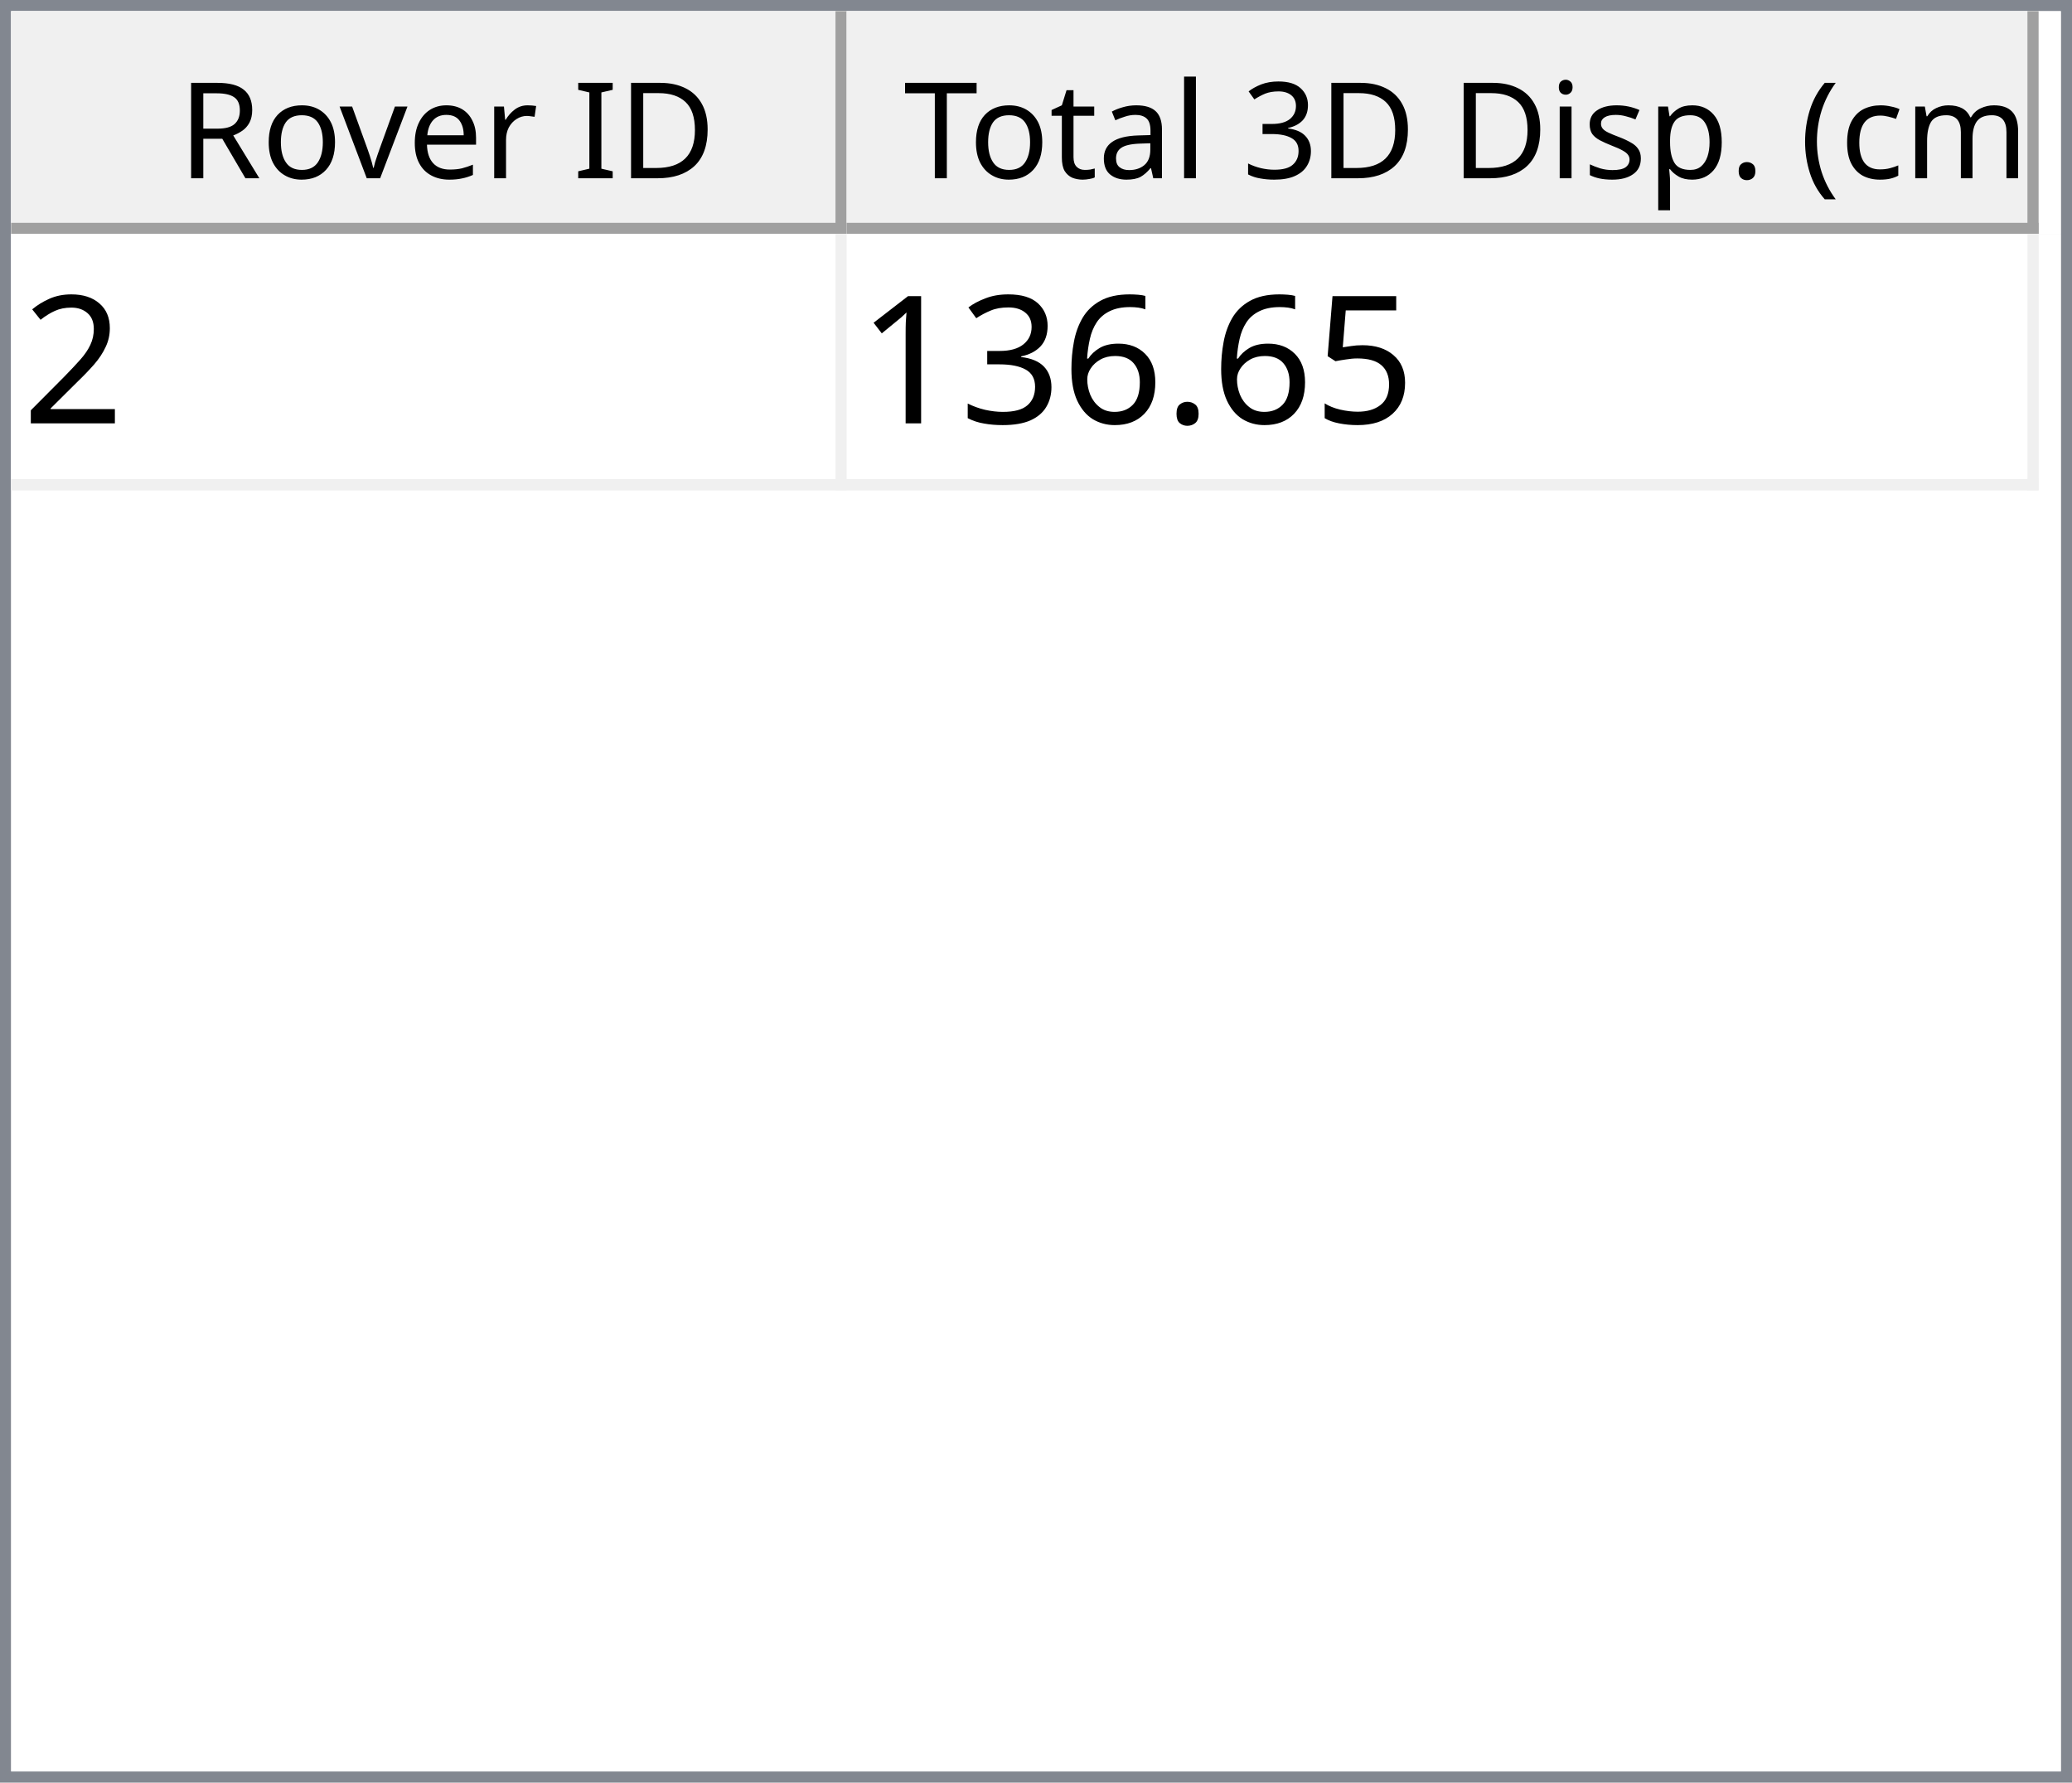
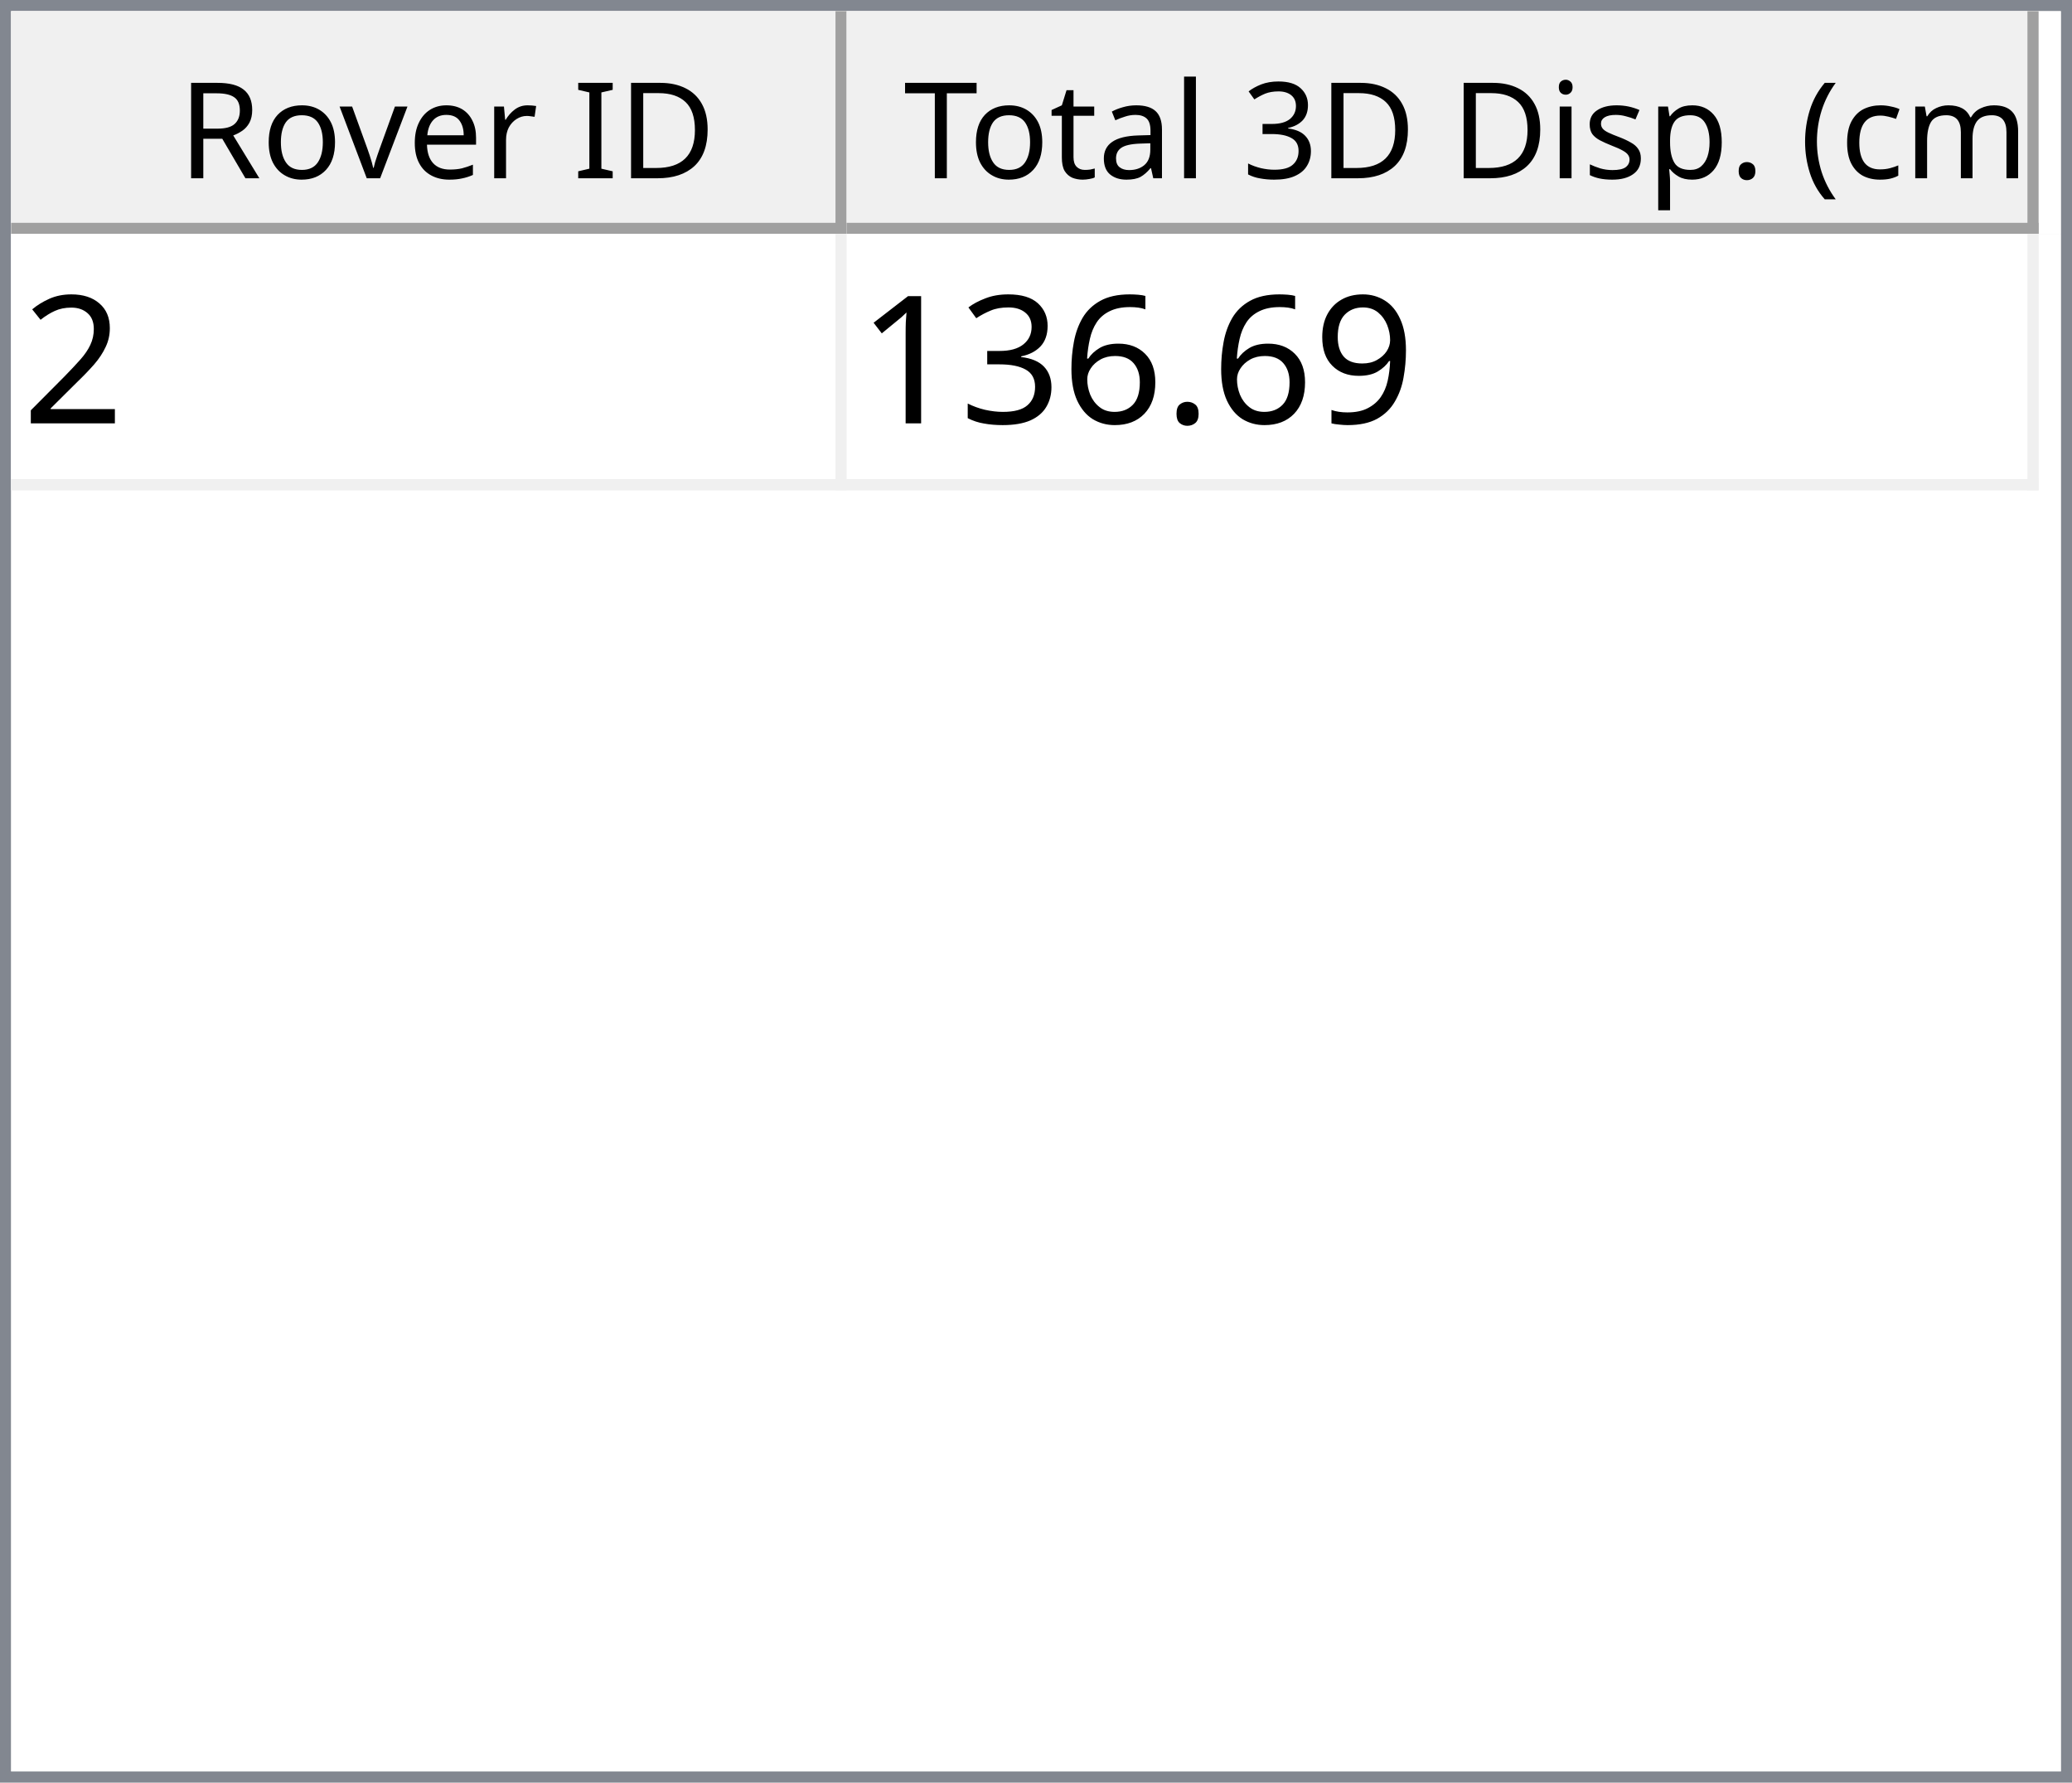
<svg xmlns="http://www.w3.org/2000/svg" style="fill-opacity:1; color-rendering:auto; color-interpolation:auto; text-rendering:auto; stroke:black; stroke-linecap:square; stroke-miterlimit:10; shape-rendering:auto; stroke-opacity:1; fill:black; stroke-dasharray:none; font-weight:normal; stroke-width:1; font-family:'Dialog'; font-style:normal; stroke-linejoin:miter; font-size:12px; stroke-dashoffset:0; image-rendering:auto;" width="186" height="160">
  <defs id="genericDefs" />
  <g>
    <defs id="defs1">
      <clipPath clipPathUnits="userSpaceOnUse" id="clipPath1">
        <path d="M0 0 L186 0 L186 160 L0 160 L0 0 Z" />
      </clipPath>
      <clipPath clipPathUnits="userSpaceOnUse" id="clipPath2">
        <path d="M0 0 L0 160 L186 160 L186 0 Z" />
      </clipPath>
      <clipPath clipPathUnits="userSpaceOnUse" id="clipPath3">
        <path d="M0 0 L0 20 L184 20 L184 0 Z" />
      </clipPath>
      <clipPath clipPathUnits="userSpaceOnUse" id="clipPath4">
        <path d="M0 0 L0 20 L75 20 L75 0 Z" />
      </clipPath>
      <clipPath clipPathUnits="userSpaceOnUse" id="clipPath5">
        <path d="M1 1 L1 19 L74 19 L74 1 Z" />
      </clipPath>
      <clipPath clipPathUnits="userSpaceOnUse" id="clipPath6">
        <path d="M0 0 L0 18 L73 18 L73 0 Z" />
      </clipPath>
      <clipPath clipPathUnits="userSpaceOnUse" id="clipPath7">
        <path d="M-0.5 -0.5 L-0.5 19.5 L74.5 19.5 L74.5 -0.5 Z" />
      </clipPath>
      <clipPath clipPathUnits="userSpaceOnUse" id="clipPath8">
        <path d="M0 0 L0 20 L107 20 L107 0 Z" />
      </clipPath>
      <clipPath clipPathUnits="userSpaceOnUse" id="clipPath9">
        <path d="M1 1 L1 19 L106 19 L106 1 Z" />
      </clipPath>
      <clipPath clipPathUnits="userSpaceOnUse" id="clipPath10">
        <path d="M0 0 L0 18 L105 18 L105 0 Z" />
      </clipPath>
      <clipPath clipPathUnits="userSpaceOnUse" id="clipPath11">
        <path d="M-0.5 -0.5 L-0.5 19.5 L106.5 19.5 L106.5 -0.5 Z" />
      </clipPath>
      <clipPath clipPathUnits="userSpaceOnUse" id="clipPath12">
        <path d="M0 0 L0 138 L184 138 L184 0 Z" />
      </clipPath>
      <clipPath clipPathUnits="userSpaceOnUse" id="clipPath13">
        <path d="M0 0 L0 23 L182 23 L182 0 Z" />
      </clipPath>
      <clipPath clipPathUnits="userSpaceOnUse" id="clipPath14">
        <path d="M-0.5 -0.5 L-0.5 22.5 L181.5 22.5 L181.5 -0.5 Z" />
      </clipPath>
      <clipPath clipPathUnits="userSpaceOnUse" id="clipPath15">
        <path d="M0 0 L0 22 L74 22 L74 0 Z" />
      </clipPath>
      <clipPath clipPathUnits="userSpaceOnUse" id="clipPath16">
        <path d="M0 0 L0 22 L106 22 L106 0 Z" />
      </clipPath>
      <font horiz-adv-x="64.551" id="font1">
        <font-face ascent="107.91" descent="25.098" units-per-em="100" style="font-style:normal; font-family:Segoe UI; font-weight:normal;" />
        <missing-glyph horiz-adv-x="64.551" d="M8.109 0 L8.109 68.266 L56.453 68.266 L56.453 0 L8.109 0 ZM15.328 7.234 L49.219 7.234 L49.219 61.031 L15.328 61.031 L15.328 7.234 Z" />
        <glyph unicode="D" horiz-adv-x="70.117" d="M9.188 0 L9.188 70.016 L28.516 70.016 Q65.531 70.016 65.531 35.891 Q65.531 19.672 55.25 9.836 Q44.969 0 27.734 0 L9.188 0 ZM17.391 62.594 L17.391 7.422 L27.828 7.422 Q41.609 7.422 49.273 14.797 Q56.938 22.172 56.938 35.688 Q56.938 62.594 28.328 62.594 L17.391 62.594 Z" />
        <glyph unicode="I" horiz-adv-x="26.611" d="M17.391 0 L9.188 0 L9.188 70.016 L17.391 70.016 L17.391 0 Z" />
        <glyph unicode=" " horiz-adv-x="27.393" d="" />
        <glyph unicode="r" horiz-adv-x="34.766" d="M34.188 41.891 Q32.078 43.5 28.125 43.5 Q23 43.5 19.555 38.672 Q16.109 33.844 16.109 25.484 L16.109 0 L8.109 0 L8.109 50 L16.109 50 L16.109 39.703 L16.312 39.703 Q18.016 44.969 21.531 47.922 Q25.047 50.875 29.391 50.875 Q32.516 50.875 34.188 50.203 L34.188 41.891 Z" />
        <glyph unicode="e" horiz-adv-x="52.295" d="M48.297 23 L12.984 23 Q13.188 14.656 17.484 10.109 Q21.781 5.562 29.297 5.562 Q37.75 5.562 44.828 11.141 L44.828 3.609 Q38.234 -1.172 27.391 -1.172 Q16.797 -1.172 10.742 5.641 Q4.688 12.453 4.688 24.812 Q4.688 36.469 11.305 43.82 Q17.922 51.172 27.734 51.172 Q37.547 51.172 42.922 44.828 Q48.297 38.484 48.297 27.203 L48.297 23 ZM40.094 29.781 Q40.047 36.719 36.75 40.578 Q33.453 44.438 27.594 44.438 Q21.922 44.438 17.969 40.383 Q14.016 36.328 13.094 29.781 L40.094 29.781 Z" />
        <glyph unicode="v" horiz-adv-x="47.9" d="M47.406 50 L27.484 0 L19.625 0 L0.688 50 L9.469 50 L22.172 13.672 Q23.578 9.672 23.922 6.688 L24.125 6.688 Q24.609 10.453 25.688 13.484 L38.969 50 L47.406 50 Z" />
        <glyph unicode="o" horiz-adv-x="58.594" d="M29 -1.172 Q17.922 -1.172 11.305 5.836 Q4.688 12.844 4.688 24.422 Q4.688 37.016 11.57 44.094 Q18.453 51.172 30.172 51.172 Q41.359 51.172 47.633 44.289 Q53.906 37.406 53.906 25.203 Q53.906 13.234 47.141 6.031 Q40.375 -1.172 29 -1.172 ZM29.594 44.438 Q21.875 44.438 17.383 39.188 Q12.891 33.938 12.891 24.703 Q12.891 15.828 17.43 10.695 Q21.969 5.562 29.594 5.562 Q37.359 5.562 41.531 10.594 Q45.703 15.625 45.703 24.906 Q45.703 34.281 41.531 39.359 Q37.359 44.438 29.594 44.438 Z" />
        <glyph unicode="R" horiz-adv-x="59.814" d="M59.375 0 L49.609 0 L37.891 19.625 Q36.281 22.359 34.766 24.289 Q33.25 26.219 31.664 27.438 Q30.078 28.656 28.25 29.219 Q26.422 29.781 24.125 29.781 L17.391 29.781 L17.391 0 L9.188 0 L9.188 70.016 L30.078 70.016 Q34.672 70.016 38.555 68.867 Q42.438 67.719 45.289 65.375 Q48.141 63.031 49.758 59.547 Q51.375 56.062 51.375 51.375 Q51.375 47.703 50.273 44.656 Q49.172 41.609 47.148 39.211 Q45.125 36.812 42.266 35.133 Q39.406 33.453 35.844 32.516 L35.844 32.328 Q37.594 31.547 38.891 30.547 Q40.188 29.547 41.359 28.18 Q42.531 26.812 43.68 25.078 Q44.828 23.344 46.234 21.047 L59.375 0 ZM17.391 62.594 L17.391 37.203 L28.516 37.203 Q31.594 37.203 34.203 38.133 Q36.812 39.062 38.719 40.797 Q40.625 42.531 41.703 45.047 Q42.781 47.562 42.781 50.688 Q42.781 56.297 39.141 59.445 Q35.5 62.594 28.609 62.594 L17.391 62.594 Z" />
        <glyph unicode=")" horiz-adv-x="30.176" d="M8.297 -15.922 L1.172 -15.922 Q16.406 2.344 16.406 26.812 Q16.406 51.469 1.078 70.016 L8.297 70.016 Q23.531 52.156 23.531 26.703 Q23.531 1.375 8.297 -15.922 Z" />
        <glyph unicode="m" horiz-adv-x="86.133" d="M79.109 0 L71.094 0 L71.094 28.719 Q71.094 37.016 68.531 40.727 Q65.969 44.438 59.906 44.438 Q54.781 44.438 51.195 39.75 Q47.609 35.062 47.609 28.516 L47.609 0 L39.594 0 L39.594 29.688 Q39.594 44.438 28.219 44.438 Q22.953 44.438 19.531 40.016 Q16.109 35.594 16.109 28.516 L16.109 0 L8.109 0 L8.109 50 L16.109 50 L16.109 42.094 L16.312 42.094 Q21.625 51.172 31.844 51.172 Q36.969 51.172 40.773 48.312 Q44.578 45.453 46 40.828 Q51.562 51.172 62.594 51.172 Q79.109 51.172 79.109 30.812 L79.109 0 Z" />
        <glyph unicode="c" horiz-adv-x="46.191" d="M42.188 2.297 Q36.422 -1.172 28.516 -1.172 Q17.828 -1.172 11.258 5.789 Q4.688 12.75 4.688 23.828 Q4.688 36.188 11.766 43.68 Q18.844 51.172 30.672 51.172 Q37.25 51.172 42.281 48.734 L42.281 40.531 Q36.719 44.438 30.375 44.438 Q22.703 44.438 17.797 38.945 Q12.891 33.453 12.891 24.516 Q12.891 15.719 17.508 10.641 Q22.125 5.562 29.891 5.562 Q36.422 5.562 42.188 9.906 L42.188 2.297 Z" />
        <glyph unicode="(" horiz-adv-x="30.176" d="M29.109 -15.922 L21.969 -15.922 Q6.844 1.375 6.844 26.703 Q6.844 52.156 21.969 70.016 L29.203 70.016 Q13.875 51.469 13.875 26.812 Q13.875 2.344 29.109 -15.922 Z" />
        <glyph unicode="." horiz-adv-x="21.68" d="M10.891 -1.078 Q8.641 -1.078 7.055 0.539 Q5.469 2.156 5.469 4.391 Q5.469 6.641 7.055 8.273 Q8.641 9.906 10.891 9.906 Q13.188 9.906 14.797 8.273 Q16.406 6.641 16.406 4.391 Q16.406 2.156 14.797 0.539 Q13.188 -1.078 10.891 -1.078 Z" />
        <glyph unicode="p" horiz-adv-x="58.789" d="M16.312 7.234 L16.109 7.234 L16.109 -23 L8.109 -23 L8.109 50 L16.109 50 L16.109 41.219 L16.312 41.219 Q22.219 51.172 33.594 51.172 Q43.266 51.172 48.688 44.461 Q54.109 37.75 54.109 26.469 Q54.109 13.922 48 6.375 Q41.891 -1.172 31.297 -1.172 Q21.578 -1.172 16.312 7.234 ZM16.109 27.391 L16.109 20.406 Q16.109 14.203 20.141 9.883 Q24.172 5.562 30.375 5.562 Q37.641 5.562 41.773 11.133 Q45.906 16.703 45.906 26.609 Q45.906 34.969 42.047 39.703 Q38.188 44.438 31.594 44.438 Q24.609 44.438 20.359 39.578 Q16.109 34.719 16.109 27.391 Z" />
        <glyph unicode="s" horiz-adv-x="42.432" d="M5.078 1.812 L5.078 10.406 Q11.625 5.562 19.484 5.562 Q30.031 5.562 30.031 12.594 Q30.031 14.594 29.125 15.992 Q28.219 17.391 26.68 18.461 Q25.141 19.531 23.07 20.383 Q21 21.234 18.609 22.172 Q15.281 23.484 12.766 24.828 Q10.25 26.172 8.57 27.859 Q6.891 29.547 6.031 31.695 Q5.172 33.844 5.172 36.719 Q5.172 40.234 6.789 42.945 Q8.406 45.656 11.086 47.484 Q13.766 49.312 17.211 50.242 Q20.656 51.172 24.312 51.172 Q30.812 51.172 35.938 48.922 L35.938 40.828 Q30.422 44.438 23.25 44.438 Q21 44.438 19.195 43.922 Q17.391 43.406 16.094 42.477 Q14.797 41.547 14.086 40.258 Q13.375 38.969 13.375 37.406 Q13.375 35.453 14.086 34.133 Q14.797 32.812 16.164 31.789 Q17.531 30.766 19.484 29.938 Q21.438 29.109 23.922 28.125 Q27.25 26.859 29.883 25.516 Q32.516 24.172 34.375 22.484 Q36.234 20.797 37.234 18.602 Q38.234 16.406 38.234 13.375 Q38.234 9.672 36.602 6.938 Q34.969 4.203 32.234 2.398 Q29.5 0.594 25.93 -0.289 Q22.359 -1.172 18.453 -1.172 Q10.75 -1.172 5.078 1.812 Z" />
        <glyph unicode="i" horiz-adv-x="24.219" d="M12.203 62.703 Q10.062 62.703 8.547 64.164 Q7.031 65.625 7.031 67.875 Q7.031 70.125 8.547 71.609 Q10.062 73.094 12.203 73.094 Q14.406 73.094 15.945 71.609 Q17.484 70.125 17.484 67.875 Q17.484 65.719 15.945 64.211 Q14.406 62.703 12.203 62.703 ZM16.109 0 L8.109 0 L8.109 50 L16.109 50 L16.109 0 Z" />
        <glyph unicode="3" horiz-adv-x="53.906" d="M46.531 19.828 Q46.531 15.094 44.75 11.211 Q42.969 7.328 39.719 4.57 Q36.469 1.812 31.93 0.297 Q27.391 -1.219 21.922 -1.219 Q11.922 -1.219 6 2.594 L6 11.188 Q13.094 5.609 22.219 5.609 Q25.875 5.609 28.828 6.539 Q31.781 7.469 33.906 9.227 Q36.031 10.984 37.18 13.477 Q38.328 15.969 38.328 19.094 Q38.328 32.812 18.797 32.812 L12.984 32.812 L12.984 39.594 L18.5 39.594 Q35.797 39.594 35.797 52.484 Q35.797 64.406 22.609 64.406 Q15.188 64.406 8.688 59.422 L8.688 67.188 Q15.375 71.188 24.609 71.188 Q29 71.188 32.57 69.969 Q36.141 68.75 38.68 66.555 Q41.219 64.359 42.609 61.281 Q44 58.203 44 54.5 Q44 40.672 30.031 36.719 L30.031 36.531 Q33.594 36.141 36.625 34.797 Q39.656 33.453 41.852 31.305 Q44.047 29.156 45.289 26.25 Q46.531 23.344 46.531 19.828 Z" />
        <glyph unicode="l" horiz-adv-x="24.219" d="M16.109 0 L8.109 0 L8.109 74.031 L16.109 74.031 L16.109 0 Z" />
        <glyph unicode="a" horiz-adv-x="50.879" d="M43.891 0 L35.891 0 L35.891 7.812 L35.688 7.812 Q30.469 -1.172 20.312 -1.172 Q12.844 -1.172 8.617 2.781 Q4.391 6.734 4.391 13.281 Q4.391 27.297 20.906 29.594 L35.891 31.688 Q35.891 44.438 25.594 44.438 Q16.547 44.438 9.281 38.281 L9.281 46.484 Q16.656 51.172 26.266 51.172 Q43.891 51.172 43.891 32.516 L43.891 0 ZM35.891 25.297 L23.828 23.641 Q18.266 22.859 15.43 20.875 Q12.594 18.891 12.594 13.875 Q12.594 10.203 15.211 7.883 Q17.828 5.562 22.172 5.562 Q28.125 5.562 32.008 9.742 Q35.891 13.922 35.891 20.312 L35.891 25.297 Z" />
        <glyph unicode="t" horiz-adv-x="33.887" d="M31.297 0.484 Q28.469 -1.078 23.828 -1.078 Q10.688 -1.078 10.688 13.578 L10.688 43.172 L2.094 43.172 L2.094 50 L10.688 50 L10.688 62.203 L18.703 64.797 L18.703 50 L31.297 50 L31.297 43.172 L18.703 43.172 L18.703 14.984 Q18.703 9.969 20.414 7.82 Q22.125 5.672 26.078 5.672 Q29.109 5.672 31.297 7.328 L31.297 0.484 Z" />
        <glyph unicode="T" horiz-adv-x="52.393" d="M50.594 62.594 L30.375 62.594 L30.375 0 L22.172 0 L22.172 62.594 L2 62.594 L2 70.016 L50.594 70.016 L50.594 62.594 Z" />
      </font>
      <font horiz-adv-x="75.0" id="font2">
        <font-face ascent="100.537" descent="21.973" units-per-em="100" style="font-style:normal; font-family:sans-serif; font-weight:normal;" />
        <missing-glyph horiz-adv-x="75.0" d="M12.5 0 L12.5 62.5 L62.5 62.5 L62.5 0 L12.5 0 ZM14.062 1.562 L60.938 1.562 L60.938 60.938 L14.062 60.938 L14.062 1.562 Z" />
        <glyph unicode="2" horiz-adv-x="55.615" d="M50.344 8.453 L50.344 0 L3.031 0 Q2.938 3.172 4.047 6.109 Q5.859 10.938 9.836 15.625 Q13.812 20.312 21.344 26.469 Q33.016 36.031 37.117 41.625 Q41.219 47.219 41.219 52.203 Q41.219 57.422 37.477 61.008 Q33.734 64.594 27.734 64.594 Q21.391 64.594 17.578 60.789 Q13.766 56.984 13.719 50.25 L4.688 51.172 Q5.609 61.281 11.664 66.578 Q17.719 71.875 27.938 71.875 Q38.234 71.875 44.242 66.164 Q50.25 60.453 50.25 52 Q50.25 47.703 48.492 43.555 Q46.734 39.406 42.656 34.812 Q38.578 30.219 29.109 22.219 Q21.188 15.578 18.945 13.211 Q16.703 10.844 15.234 8.453 L50.344 8.453 Z" />
-         <glyph unicode="5" horiz-adv-x="55.615" d="M4.156 18.75 L13.375 19.531 Q14.406 12.797 18.141 9.398 Q21.875 6 27.156 6 Q33.5 6 37.891 10.789 Q42.281 15.578 42.281 23.484 Q42.281 31 38.062 35.352 Q33.844 39.703 27 39.703 Q22.75 39.703 19.336 37.773 Q15.922 35.844 13.969 32.766 L5.719 33.844 L12.641 70.609 L48.25 70.609 L48.25 62.203 L19.672 62.203 L15.828 42.969 Q22.266 47.469 29.344 47.469 Q38.719 47.469 45.164 40.969 Q51.609 34.469 51.609 24.266 Q51.609 14.547 45.953 7.469 Q39.062 -1.219 27.156 -1.219 Q17.391 -1.219 11.211 4.25 Q5.031 9.719 4.156 18.75 Z" />
+         <glyph unicode="9" horiz-adv-x="55.615" d="M5.469 16.547 L13.922 17.328 Q14.984 11.375 18.016 8.688 Q21.047 6 25.781 6 Q29.828 6 32.883 7.859 Q35.938 9.719 37.891 12.82 Q39.844 15.922 41.164 21.195 Q42.484 26.469 42.484 31.938 Q42.484 32.516 42.438 33.688 Q39.797 29.5 35.234 26.883 Q30.672 24.266 25.344 24.266 Q16.453 24.266 10.305 30.711 Q4.156 37.156 4.156 47.703 Q4.156 58.594 10.578 65.234 Q17 71.875 26.656 71.875 Q33.641 71.875 39.43 68.117 Q45.219 64.359 48.219 57.398 Q51.219 50.438 51.219 37.25 Q51.219 23.531 48.242 15.406 Q45.266 7.281 39.383 3.031 Q33.5 -1.219 25.594 -1.219 Q17.188 -1.219 11.867 3.445 Q6.547 8.109 5.469 16.547 ZM41.453 48.141 Q41.453 55.719 37.43 60.156 Q33.406 64.594 27.734 64.594 Q21.875 64.594 17.531 59.812 Q13.188 55.031 13.188 47.406 Q13.188 40.578 17.312 36.305 Q21.438 32.031 27.484 32.031 Q33.594 32.031 37.523 36.305 Q41.453 40.578 41.453 48.141 Z" />
        <glyph unicode="." horiz-adv-x="27.783" d="M9.078 0 L9.078 10.016 L19.094 10.016 L19.094 0 L9.078 0 Z" />
        <glyph unicode="6" horiz-adv-x="55.615" d="M49.75 54.047 L41.016 53.375 Q39.844 58.547 37.703 60.891 Q34.125 64.656 28.906 64.656 Q24.703 64.656 21.531 62.312 Q17.391 59.281 14.992 53.469 Q12.594 47.656 12.5 36.922 Q15.672 41.75 20.266 44.094 Q24.859 46.438 29.891 46.438 Q38.672 46.438 44.852 39.969 Q51.031 33.5 51.031 23.25 Q51.031 16.5 48.125 10.719 Q45.219 4.938 40.141 1.859 Q35.062 -1.219 28.609 -1.219 Q17.625 -1.219 10.695 6.859 Q3.766 14.938 3.766 33.5 Q3.766 54.25 11.422 63.672 Q18.109 71.875 29.438 71.875 Q37.891 71.875 43.289 67.141 Q48.688 62.406 49.75 54.047 ZM13.875 23.188 Q13.875 18.656 15.797 14.508 Q17.719 10.359 21.188 8.18 Q24.656 6 28.469 6 Q34.031 6 38.039 10.492 Q42.047 14.984 42.047 22.703 Q42.047 30.125 38.086 34.398 Q34.125 38.672 28.125 38.672 Q22.172 38.672 18.023 34.398 Q13.875 30.125 13.875 23.188 Z" />
        <glyph unicode="3" horiz-adv-x="55.615" d="M4.203 18.891 L12.984 20.062 Q14.5 12.594 18.141 9.297 Q21.781 6 27 6 Q33.203 6 37.477 10.297 Q41.75 14.594 41.75 20.953 Q41.75 27 37.797 30.93 Q33.844 34.859 27.734 34.859 Q25.25 34.859 21.531 33.891 L22.516 41.609 Q23.391 41.5 23.922 41.5 Q29.547 41.5 34.039 44.43 Q38.531 47.359 38.531 53.469 Q38.531 58.297 35.258 61.477 Q31.984 64.656 26.812 64.656 Q21.688 64.656 18.266 61.43 Q14.844 58.203 13.875 51.766 L5.078 53.328 Q6.688 62.156 12.398 67.016 Q18.109 71.875 26.609 71.875 Q32.469 71.875 37.398 69.359 Q42.328 66.844 44.945 62.5 Q47.562 58.156 47.562 53.266 Q47.562 48.641 45.07 44.828 Q42.578 41.016 37.703 38.766 Q44.047 37.312 47.562 32.695 Q51.078 28.078 51.078 21.141 Q51.078 11.766 44.242 5.25 Q37.406 -1.266 26.953 -1.266 Q17.531 -1.266 11.305 4.352 Q5.078 9.969 4.203 18.891 Z" />
        <glyph unicode="1" horiz-adv-x="55.615" d="M37.25 0 L28.469 0 L28.469 56 Q25.297 52.984 20.141 49.953 Q14.984 46.922 10.891 45.406 L10.891 53.906 Q18.266 57.375 23.781 62.305 Q29.297 67.234 31.594 71.875 L37.25 71.875 L37.25 0 Z" />
      </font>
    </defs>
    <g style="fill:white; stroke:white;">
      <rect x="0" y="0" width="186" style="clip-path:url(#clipPath1); stroke:none;" height="160" />
    </g>
    <g style="fill:white; text-rendering:optimizeSpeed; color-rendering:optimizeSpeed; image-rendering:optimizeSpeed; shape-rendering:crispEdges; stroke:white; color-interpolation:sRGB;">
      <rect x="0" width="186" height="160" y="0" style="stroke:none;" />
      <path style="stroke:none;" d="M0 160 L186 160 L186 0 L0 0 Z" />
    </g>
    <g style="fill:rgb(240,240,240); font-family:'Segoe UI'; stroke:rgb(240,240,240);">
      <rect x="0" y="0" width="186" style="clip-path:url(#clipPath2); stroke:none;" height="160" />
    </g>
    <g style="fill:rgb(130,135,144); font-family:'Segoe UI'; stroke:rgb(130,135,144);">
      <path d="M0 0 L186 0 L186 160 L0 160 L0 0 ZM1 1 L185 1 L185 159 L1 159 L1 1 Z" style="fill-rule:evenodd; clip-path:url(#clipPath2); stroke:none;" />
    </g>
    <g style="fill:white; font-family:'Segoe UI'; stroke:white;" transform="translate(1,1)">
      <rect x="0" y="0" width="184" style="clip-path:url(#clipPath3); stroke:none;" height="20" />
    </g>
    <g style="fill:rgb(240,240,240); font-family:'Segoe UI'; stroke:rgb(240,240,240);" transform="translate(1,1)">
      <rect x="0" y="0" width="75" style="clip-path:url(#clipPath4); stroke:none;" height="20" />
    </g>
    <g style="font-family:'Segoe UI';" transform="translate(2,2)">
      <text x="14" xml:space="preserve" y="14" style="clip-path:url(#clipPath6); stroke:none;">Rover ID</text>
    </g>
    <g style="fill:rgb(160,160,160); font-family:'Segoe UI'; stroke:rgb(160,160,160); stroke-linejoin:bevel;" transform="translate(1.5,1.5)">
      <line x1="74" x2="74" y1="0" style="fill:none; clip-path:url(#clipPath7);" y2="19" />
    </g>
    <g style="fill:rgb(160,160,160); font-family:'Segoe UI'; stroke:rgb(160,160,160); stroke-linejoin:bevel;" transform="matrix(1,0,0,1,1,1) translate(0.5,0.5)">
      <line x1="0" x2="74" y1="19" style="fill:none; clip-path:url(#clipPath7);" y2="19" />
    </g>
    <g style="fill:rgb(240,240,240); font-family:'Segoe UI'; stroke:rgb(240,240,240);" transform="translate(76,1)">
      <rect x="0" y="0" width="107" style="clip-path:url(#clipPath8); stroke:none;" height="20" />
    </g>
    <g style="font-family:'Segoe UI';" transform="translate(77,2)">
      <text x="1" xml:space="preserve" y="14" style="clip-path:url(#clipPath10); stroke:none;"> Total 3D Disp. (cm)</text>
    </g>
    <g style="fill:rgb(160,160,160); font-family:'Segoe UI'; stroke:rgb(160,160,160); stroke-linejoin:bevel;" transform="translate(76.5,1.5)">
      <line x1="106" x2="106" y1="0" style="fill:none; clip-path:url(#clipPath11);" y2="19" />
    </g>
    <g style="fill:rgb(160,160,160); font-family:'Segoe UI'; stroke:rgb(160,160,160); stroke-linejoin:bevel;" transform="matrix(1,0,0,1,76,1) translate(0.5,0.5)">
      <line x1="0" x2="106" y1="19" style="fill:none; clip-path:url(#clipPath11);" y2="19" />
    </g>
    <g style="fill:white; font-family:'Segoe UI'; stroke:white;" transform="translate(1,21)">
      <rect x="0" y="0" width="184" style="clip-path:url(#clipPath12); stroke:none;" height="138" />
    </g>
    <g style="fill:rgb(240,240,240); font-size:16px; font-family:sans-serif; stroke:rgb(240,240,240);" transform="translate(1,21)">
      <rect x="0" y="0" width="182" style="clip-path:url(#clipPath13); stroke:none;" height="23" />
      <line transform="translate(0.5,0.5)" x1="0" x2="181" y1="22" style="clip-path:url(#clipPath14); fill:none; stroke-linejoin:bevel;" y2="22" />
    </g>
    <g transform="matrix(1,0,0,1,1,21) translate(0.5,0.5)" style="fill:rgb(240,240,240); font-size:16px; font-family:sans-serif; stroke:rgb(240,240,240); stroke-linejoin:bevel;">
      <line x1="74" x2="74" y1="0" style="fill:none; clip-path:url(#clipPath14);" y2="22" />
    </g>
    <g transform="matrix(1,0,0,1,1,21) translate(0.5,0.5)" style="fill:rgb(240,240,240); font-size:16px; font-family:sans-serif; stroke:rgb(240,240,240); stroke-linejoin:bevel;">
      <line x1="181" x2="181" y1="0" style="fill:none; clip-path:url(#clipPath14);" y2="22" />
    </g>
    <g style="fill:white; font-size:16px; font-family:sans-serif; stroke:white;" transform="matrix(1,0,0,1,1,21)">
      <rect x="0" y="0" width="74" style="clip-path:url(#clipPath15); stroke:none;" height="22" />
      <text x="1" y="17" style="fill:black; clip-path:url(#clipPath15); stroke:none;" xml:space="preserve">2</text>
    </g>
    <g style="fill:white; font-size:16px; font-family:sans-serif; stroke:white;" transform="matrix(1,0,0,1,1,21) translate(75,0)">
      <rect x="0" y="0" width="106" style="clip-path:url(#clipPath16); stroke:none;" height="22" />
-       <text x="1" y="17" style="fill:black; clip-path:url(#clipPath16); stroke:none;" xml:space="preserve">136.65</text>
+       <text x="1" y="17" style="fill:black; clip-path:url(#clipPath16); stroke:none;" xml:space="preserve">136.69</text>
    </g>
  </g>
</svg>
